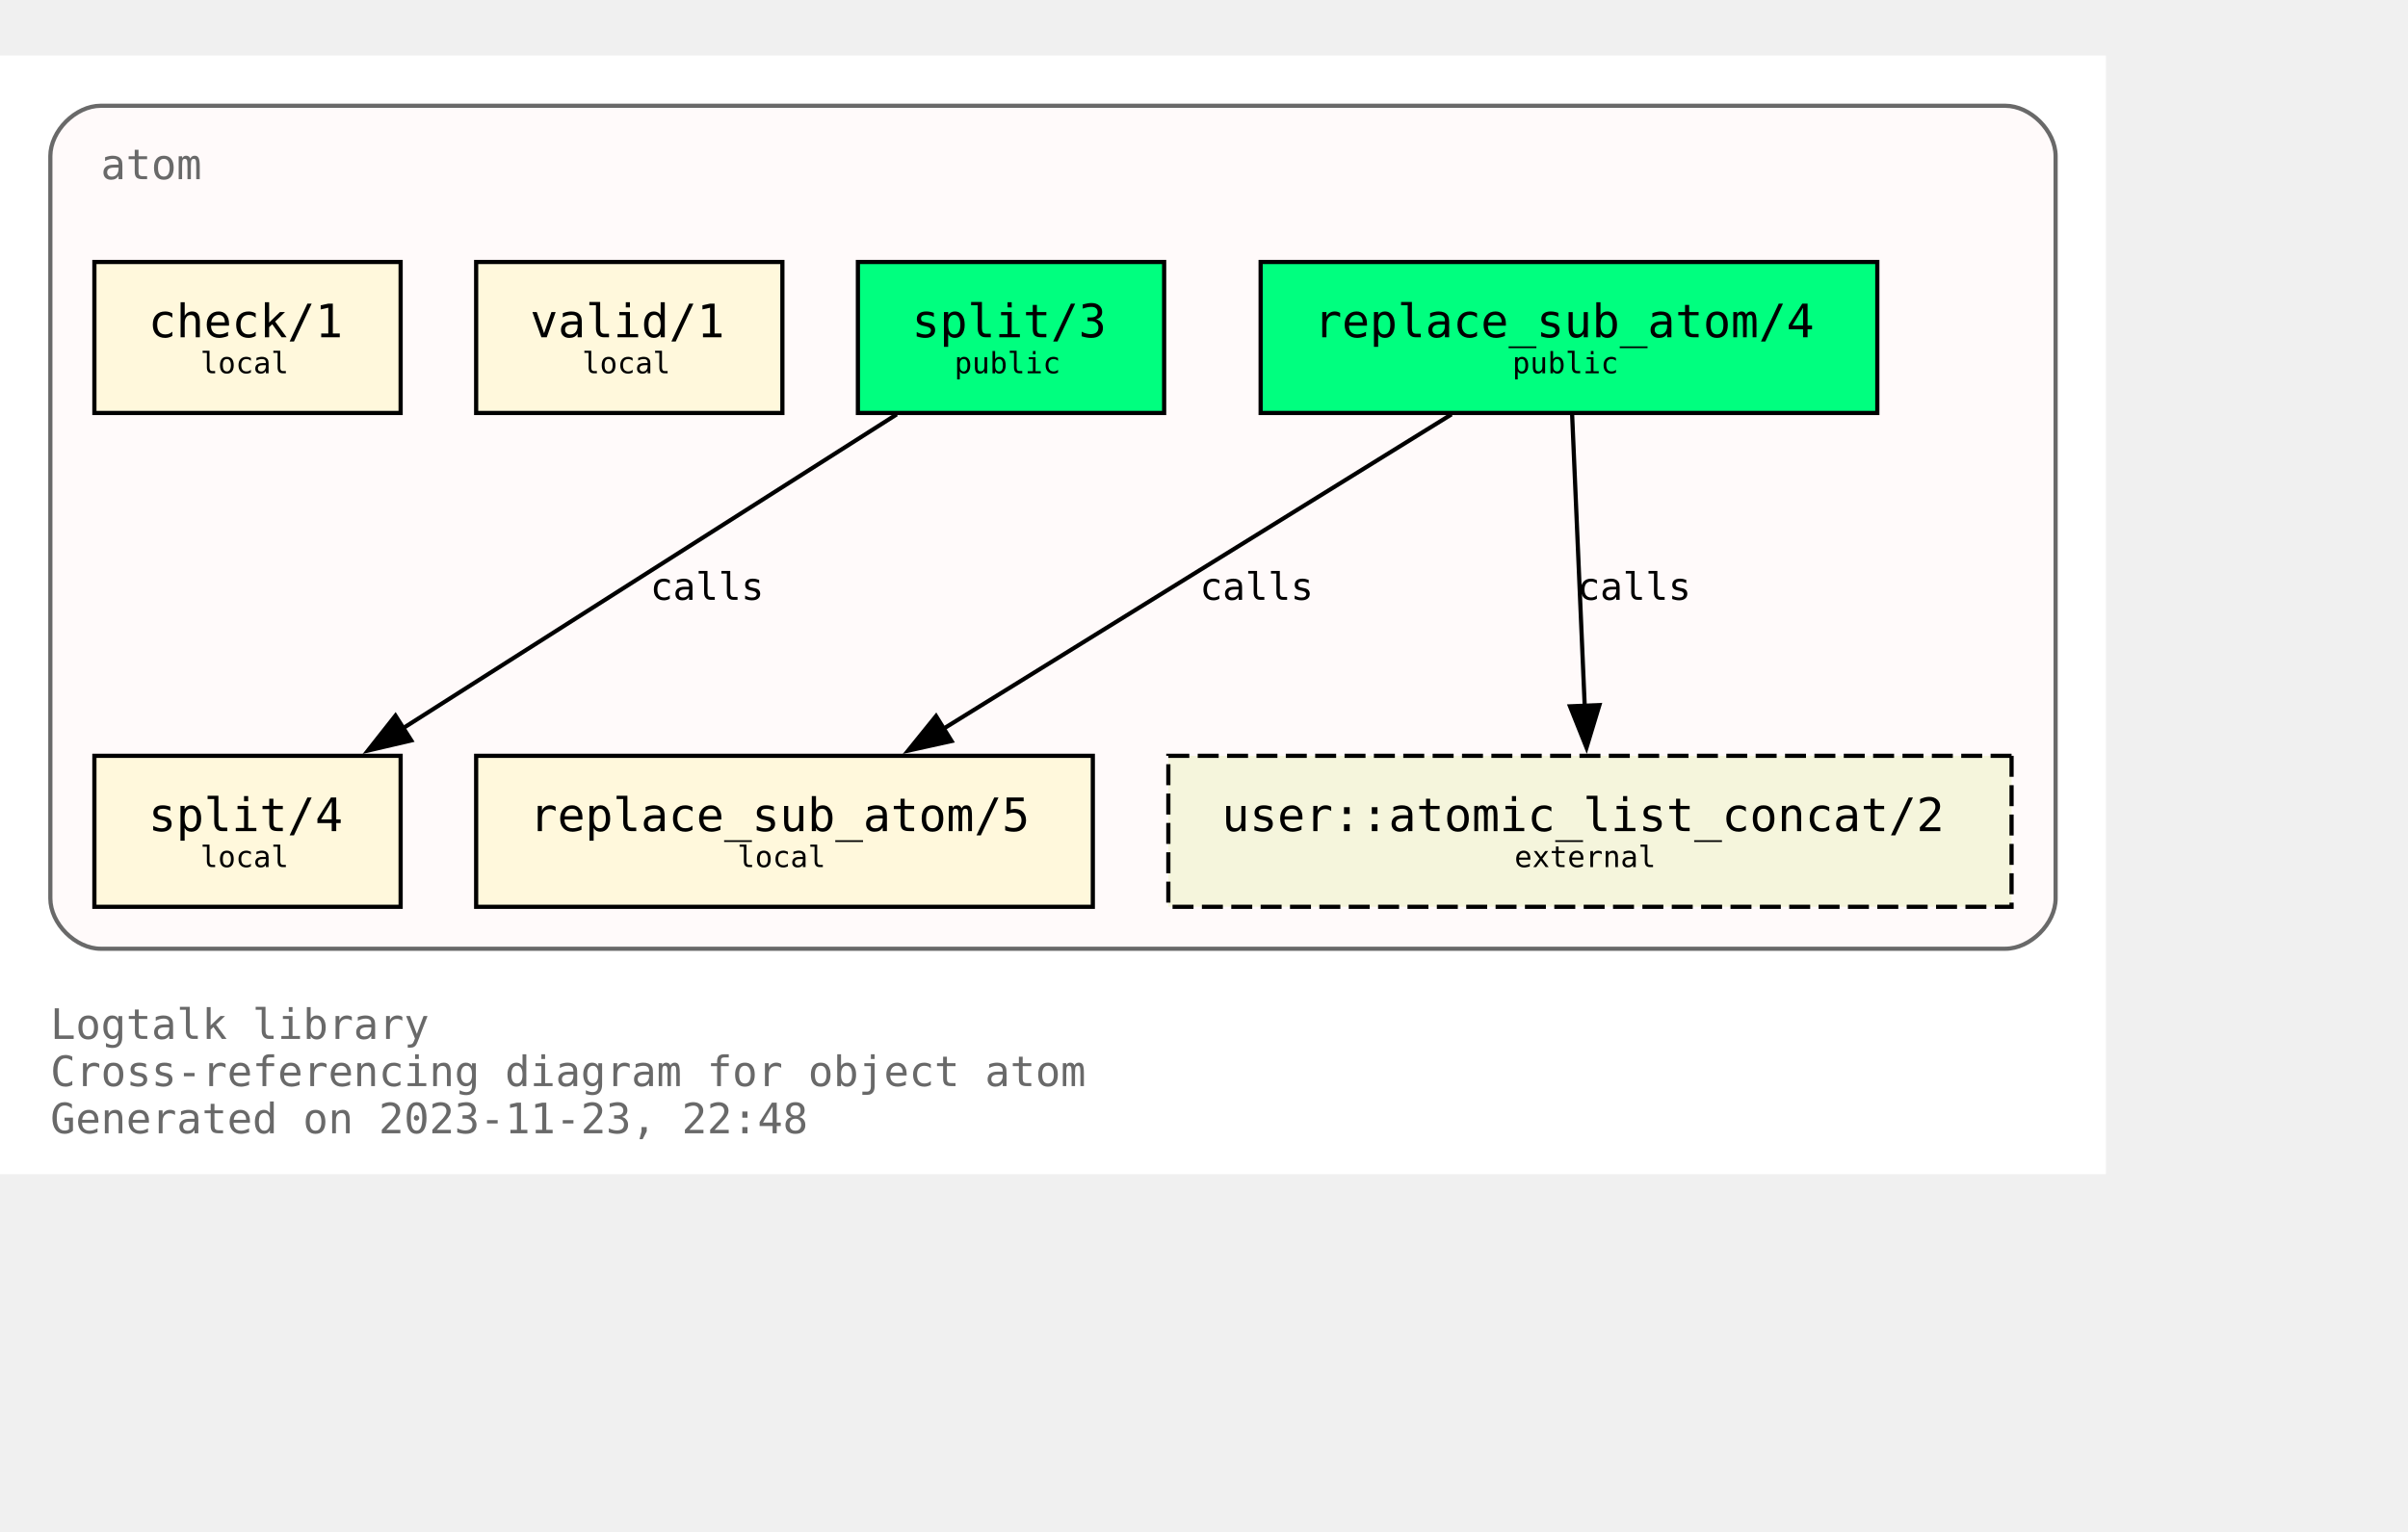
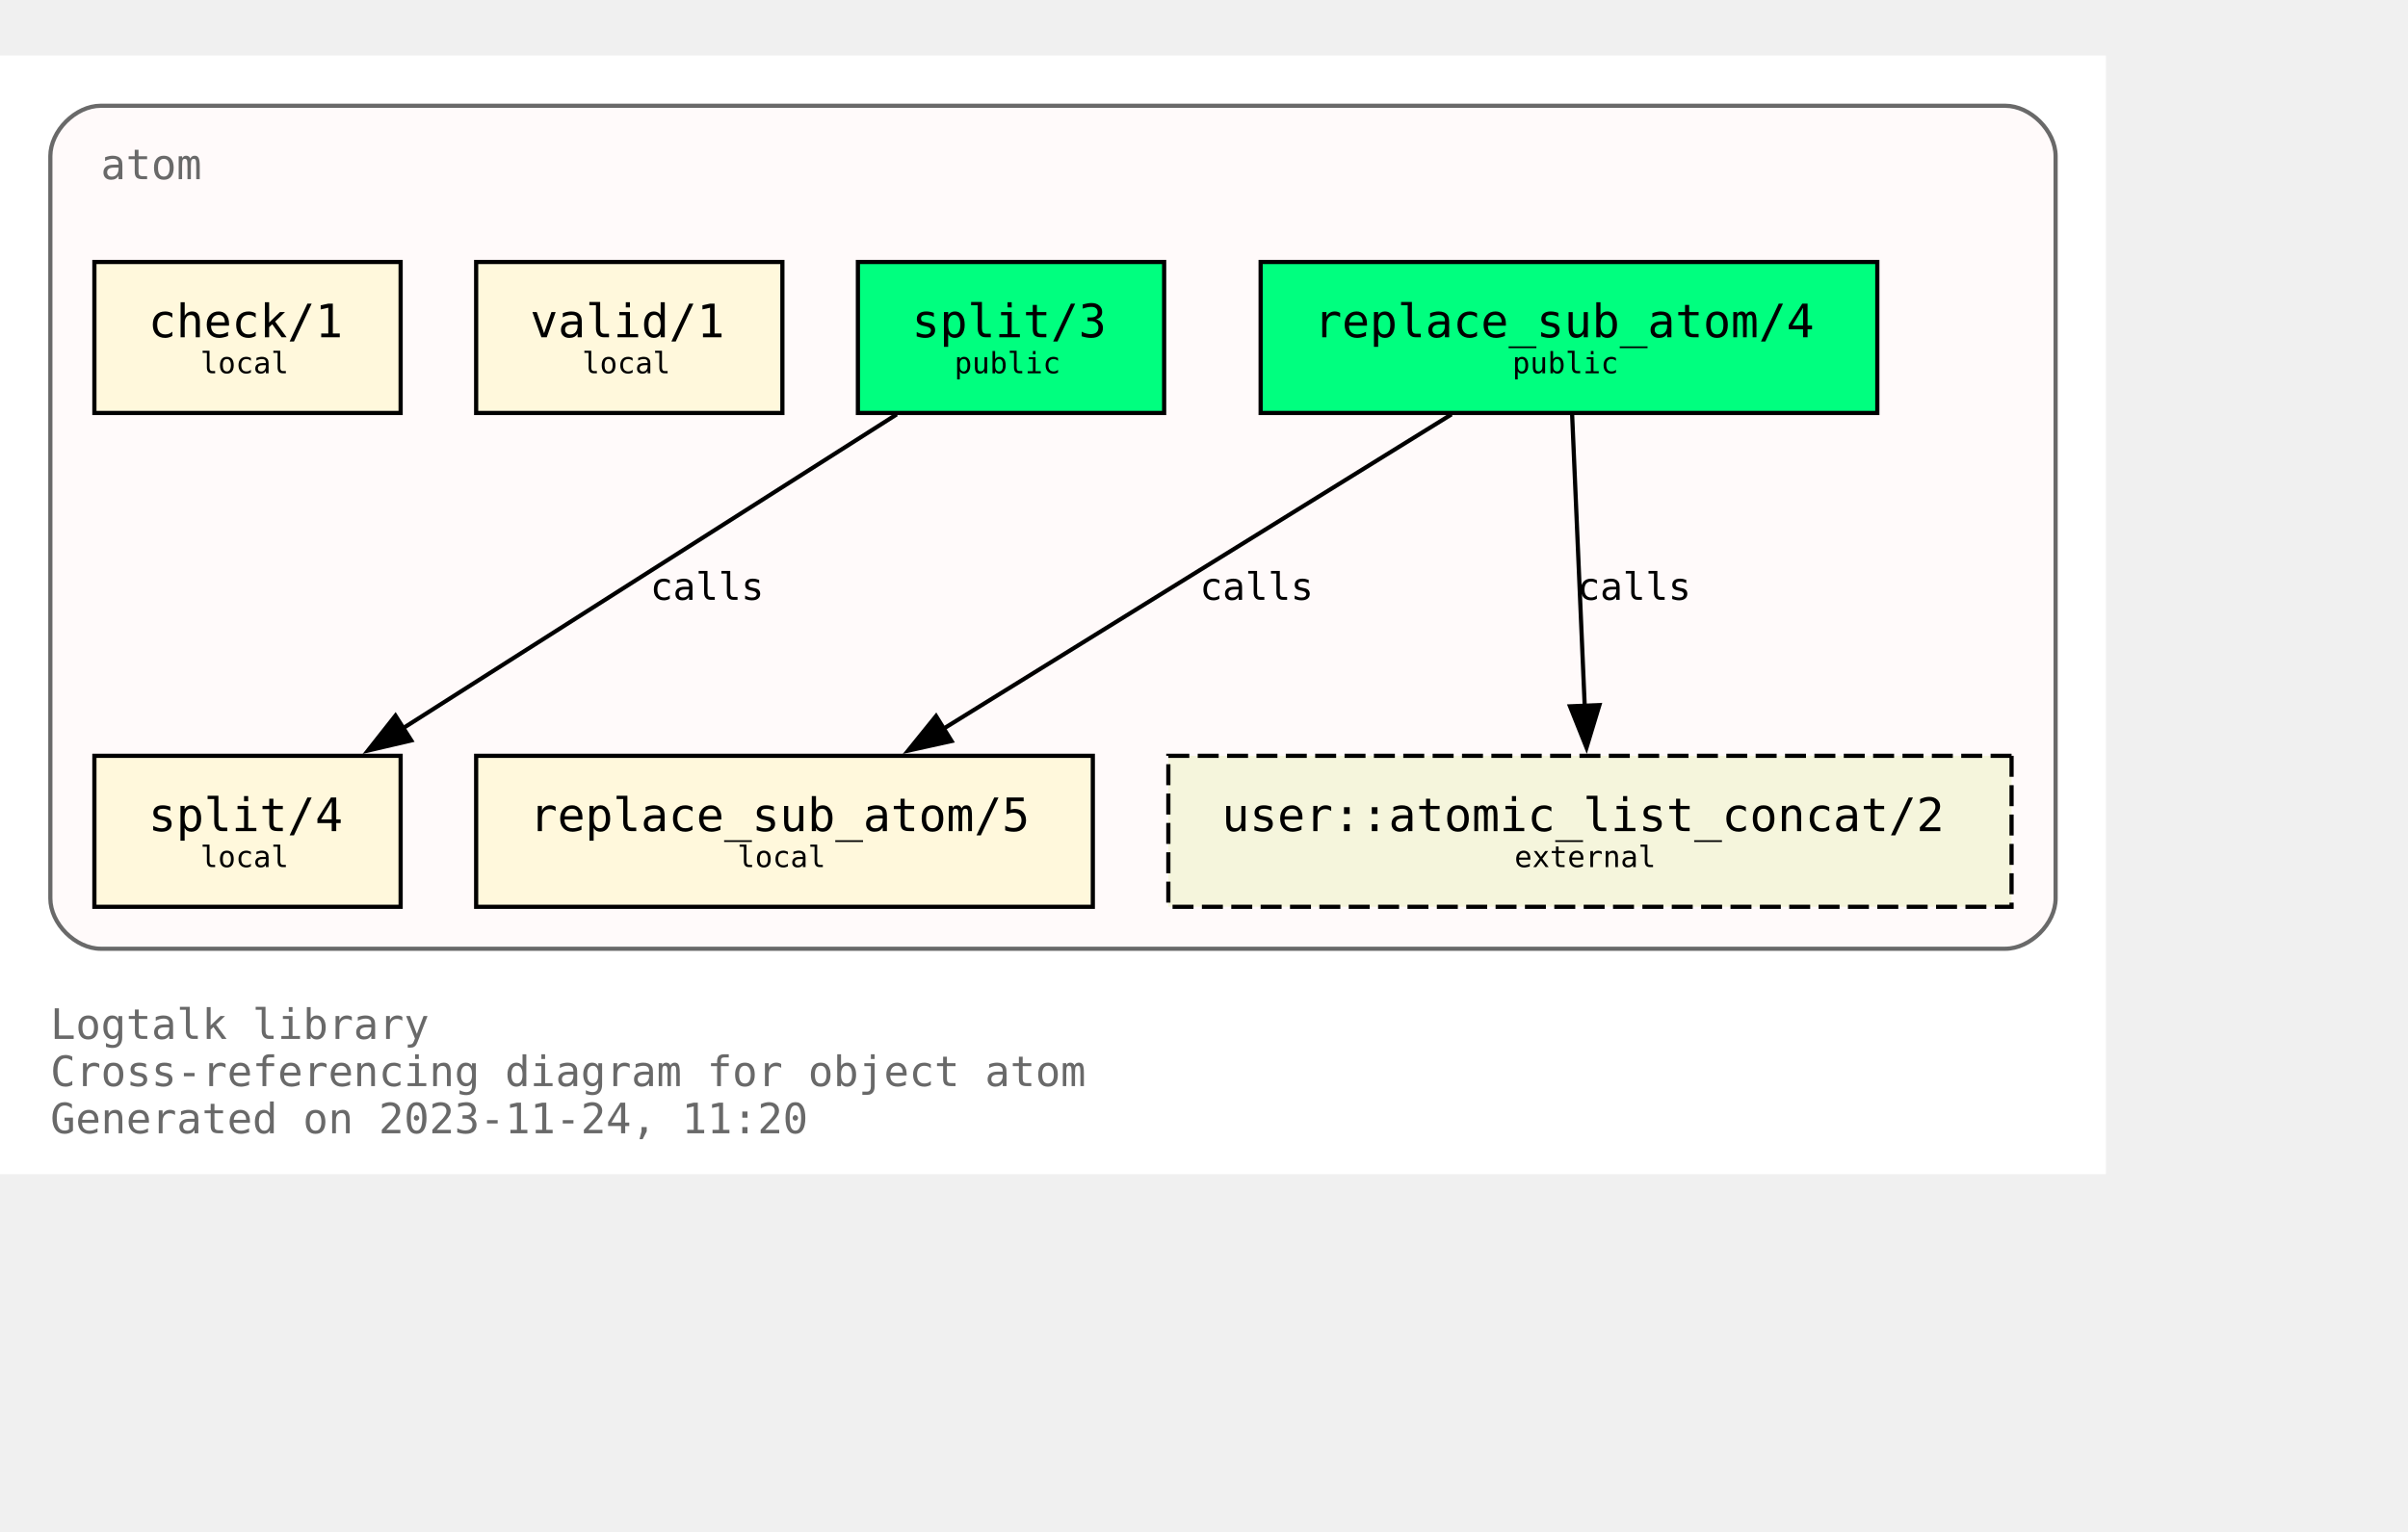
<svg xmlns="http://www.w3.org/2000/svg" xmlns:xlink="http://www.w3.org/1999/xlink" width="646pt" height="411pt" viewBox="72.00 72.00 574.00 338.75">
  <g id="graph0" class="graph" transform="scale(1 1) rotate(0) translate(76 334.75)">
    <polygon fill="white" stroke="none" points="-4,4 -4,-262.75 498,-262.75 498,4 -4,4" />
    <text text-anchor="start" x="8" y="-28.25" font-family="Monospace" font-size="10.00" fill="dimgray">Logtalk library</text>
    <text text-anchor="start" x="8" y="-17" font-family="Monospace" font-size="10.00" fill="dimgray">Cross-referencing diagram for object atom</text>
-     <text text-anchor="start" x="8" y="-5.75" font-family="Monospace" font-size="10.00" fill="dimgray">Generated on 2023-11-23, 22:48</text>
+     <text text-anchor="start" x="8" y="-5.75" font-family="Monospace" font-size="10.00" fill="dimgray">Generated on 2023-11-24, 11:20</text>
    <g id="clust1" class="cluster">
      <g id="a_clust1">
        <a xlink:title="atom">
          <path fill="snow" stroke="dimgray" d="M20,-49.75C20,-49.75 474,-49.75 474,-49.75 480,-49.75 486,-55.75 486,-61.75 486,-61.75 486,-238.75 486,-238.75 486,-244.75 480,-250.75 474,-250.75 474,-250.75 20,-250.75 20,-250.75 14,-250.75 8,-244.75 8,-238.75 8,-238.75 8,-61.75 8,-61.75 8,-55.75 14,-49.75 20,-49.75" />
          <g id="a_clust1_0">
-             <a xlink:href="https://github.com/LogtalkDotOrg/logtalk3/tree/753a632f565db2f1dfa013076787e7fc63c34825/library/types/atom.lgt" xlink:title="https://github.com/LogtalkDotOrg/logtalk3/tree/753a632f565db2f1dfa013076787e7fc63c34825/library/types/atom.lgt">
+             <a xlink:href="https://github.com/LogtalkDotOrg/logtalk3/tree/f9be9ca8489f2881b141e91130c2c791a533123e/library/types/atom.lgt" xlink:title="https://github.com/LogtalkDotOrg/logtalk3/tree/f9be9ca8489f2881b141e91130c2c791a533123e/library/types/atom.lgt">
              <text text-anchor="start" x="20" y="-233.25" font-family="Monospace" font-size="10.00" fill="dimgray">atom</text>
            </a>
          </g>
        </a>
      </g>
    </g>
    <g id="node1" class="node">
      <g id="a_node1">
-         <a xlink:href="https://github.com/LogtalkDotOrg/logtalk3/tree/753a632f565db2f1dfa013076787e7fc63c34825/library/types/atom.lgt#L32" xlink:title="https://github.com/LogtalkDotOrg/logtalk3/tree/753a632f565db2f1dfa013076787e7fc63c34825/library/types/atom.lgt#L32">
+         <a xlink:href="https://github.com/LogtalkDotOrg/logtalk3/tree/f9be9ca8489f2881b141e91130c2c791a533123e/library/types/atom.lgt#L32" xlink:title="https://github.com/LogtalkDotOrg/logtalk3/tree/f9be9ca8489f2881b141e91130c2c791a533123e/library/types/atom.lgt#L32">
          <polygon fill="springgreen" stroke="black" points="443.5,-213.5 296.5,-213.5 296.5,-177.5 443.5,-177.5 443.5,-213.5" />
          <text text-anchor="start" x="304.38" y="-196.32" font-family="Monospace" font-size="9.00"> </text>
          <text text-anchor="start" x="309.25" y="-195.55" font-family="Monospace" font-size="11.00">replace_sub_atom/4</text>
          <text text-anchor="start" x="430.38" y="-196.32" font-family="Monospace" font-size="9.00"> </text>
          <text text-anchor="start" x="304.38" y="-185.45" font-family="Monospace" font-size="9.00"> </text>
          <text text-anchor="start" x="356.5" y="-186.97" font-family="Monospace" font-size="7.00">public</text>
          <text text-anchor="start" x="430.38" y="-185.45" font-family="Monospace" font-size="9.00"> </text>
        </a>
      </g>
    </g>
    <g id="node4" class="node">
      <g id="a_node4">
-         <a xlink:href="https://github.com/LogtalkDotOrg/logtalk3/tree/753a632f565db2f1dfa013076787e7fc63c34825/library/types/atom.lgt#L58" xlink:title="https://github.com/LogtalkDotOrg/logtalk3/tree/753a632f565db2f1dfa013076787e7fc63c34825/library/types/atom.lgt#L58">
+         <a xlink:href="https://github.com/LogtalkDotOrg/logtalk3/tree/f9be9ca8489f2881b141e91130c2c791a533123e/library/types/atom.lgt#L58" xlink:title="https://github.com/LogtalkDotOrg/logtalk3/tree/f9be9ca8489f2881b141e91130c2c791a533123e/library/types/atom.lgt#L58">
          <polygon fill="cornsilk" stroke="black" points="256.5,-95.75 109.5,-95.75 109.5,-59.75 256.5,-59.75 256.5,-95.75" />
          <text text-anchor="start" x="117.38" y="-78.58" font-family="Monospace" font-size="9.00"> </text>
          <text text-anchor="start" x="122.25" y="-77.8" font-family="Monospace" font-size="11.00">replace_sub_atom/5</text>
          <text text-anchor="start" x="243.38" y="-78.58" font-family="Monospace" font-size="9.00"> </text>
          <text text-anchor="start" x="117.38" y="-67.7" font-family="Monospace" font-size="9.00"> </text>
          <text text-anchor="start" x="171.75" y="-69.22" font-family="Monospace" font-size="7.00">local</text>
          <text text-anchor="start" x="243.38" y="-67.7" font-family="Monospace" font-size="9.00"> </text>
        </a>
      </g>
    </g>
    <g id="edge1" class="edge">
      <g id="a_edge1">
-         <a xlink:href="https://github.com/LogtalkDotOrg/logtalk3/tree/753a632f565db2f1dfa013076787e7fc63c34825/library/types/atom.lgt#L50" xlink:title="calls">
+         <a xlink:href="https://github.com/LogtalkDotOrg/logtalk3/tree/f9be9ca8489f2881b141e91130c2c791a533123e/library/types/atom.lgt#L50" xlink:title="calls">
          <path fill="none" stroke="black" d="M342,-177.17C309.78,-157.23 256.7,-124.37 220.82,-102.16" />
          <polygon fill="black" stroke="black" points="222.82,-99.28 212.47,-96.99 219.13,-105.23 222.82,-99.28" />
        </a>
      </g>
      <g id="a_edge1-label">
-         <a xlink:href="https://github.com/LogtalkDotOrg/logtalk3/tree/753a632f565db2f1dfa013076787e7fc63c34825/library/types/atom.lgt#L50" xlink:title="https://github.com/LogtalkDotOrg/logtalk3/tree/753a632f565db2f1dfa013076787e7fc63c34825/library/types/atom.lgt#L50">
+         <a xlink:href="https://github.com/LogtalkDotOrg/logtalk3/tree/f9be9ca8489f2881b141e91130c2c791a533123e/library/types/atom.lgt#L50" xlink:title="https://github.com/LogtalkDotOrg/logtalk3/tree/f9be9ca8489f2881b141e91130c2c791a533123e/library/types/atom.lgt#L50">
          <text text-anchor="start" x="282" y="-132.95" font-family="Monospace" font-size="9.00">calls</text>
        </a>
      </g>
    </g>
    <g id="node7" class="node">
      <polygon fill="beige" stroke="black" stroke-dasharray="5,2" points="475.5,-95.75 274.5,-95.75 274.5,-59.75 475.5,-59.75 475.5,-95.75" />
      <text text-anchor="start" x="282.38" y="-78.58" font-family="Monospace" font-size="9.00"> </text>
      <text text-anchor="start" x="287.25" y="-77.8" font-family="Monospace" font-size="11.00">user::atomic_list_concat/2</text>
      <text text-anchor="start" x="462.38" y="-78.58" font-family="Monospace" font-size="9.00"> </text>
      <text text-anchor="start" x="282.38" y="-67.7" font-family="Monospace" font-size="9.00"> </text>
      <text text-anchor="start" x="357" y="-69.22" font-family="Monospace" font-size="7.00">external</text>
      <text text-anchor="start" x="462.38" y="-67.7" font-family="Monospace" font-size="9.00"> </text>
    </g>
    <g id="edge3" class="edge">
      <g id="a_edge3">
-         <a xlink:href="https://github.com/LogtalkDotOrg/logtalk3/tree/753a632f565db2f1dfa013076787e7fc63c34825/library/types/atom.lgt#L50" xlink:title="calls">
+         <a xlink:href="https://github.com/LogtalkDotOrg/logtalk3/tree/f9be9ca8489f2881b141e91130c2c791a533123e/library/types/atom.lgt#L50" xlink:title="calls">
          <path fill="none" stroke="black" d="M370.75,-177.17C371.54,-158.76 372.81,-129.35 373.76,-107.46" />
          <polygon fill="black" stroke="black" points="377.25,-107.85 374.18,-97.71 370.25,-107.55 377.25,-107.85" />
        </a>
      </g>
      <g id="a_edge3-label">
-         <a xlink:href="https://github.com/LogtalkDotOrg/logtalk3/tree/753a632f565db2f1dfa013076787e7fc63c34825/library/types/atom.lgt#L50" xlink:title="https://github.com/LogtalkDotOrg/logtalk3/tree/753a632f565db2f1dfa013076787e7fc63c34825/library/types/atom.lgt#L50">
+         <a xlink:href="https://github.com/LogtalkDotOrg/logtalk3/tree/f9be9ca8489f2881b141e91130c2c791a533123e/library/types/atom.lgt#L50" xlink:title="https://github.com/LogtalkDotOrg/logtalk3/tree/f9be9ca8489f2881b141e91130c2c791a533123e/library/types/atom.lgt#L50">
          <text text-anchor="start" x="372" y="-132.95" font-family="Monospace" font-size="9.00">calls</text>
        </a>
      </g>
    </g>
    <g id="node2" class="node">
      <g id="a_node2">
-         <a xlink:href="https://github.com/LogtalkDotOrg/logtalk3/tree/753a632f565db2f1dfa013076787e7fc63c34825/library/types/atom.lgt#L39" xlink:title="https://github.com/LogtalkDotOrg/logtalk3/tree/753a632f565db2f1dfa013076787e7fc63c34825/library/types/atom.lgt#L39">
+         <a xlink:href="https://github.com/LogtalkDotOrg/logtalk3/tree/f9be9ca8489f2881b141e91130c2c791a533123e/library/types/atom.lgt#L39" xlink:title="https://github.com/LogtalkDotOrg/logtalk3/tree/f9be9ca8489f2881b141e91130c2c791a533123e/library/types/atom.lgt#L39">
          <polygon fill="springgreen" stroke="black" points="273.5,-213.5 200.5,-213.5 200.5,-177.5 273.5,-177.5 273.5,-213.5" />
          <text text-anchor="start" x="208.38" y="-196.32" font-family="Monospace" font-size="9.00"> </text>
          <text text-anchor="start" x="213.38" y="-195.55" font-family="Monospace" font-size="11.00">split/3</text>
          <text text-anchor="start" x="260.38" y="-196.32" font-family="Monospace" font-size="9.00"> </text>
          <text text-anchor="start" x="208.38" y="-185.45" font-family="Monospace" font-size="9.00"> </text>
          <text text-anchor="start" x="223.5" y="-186.97" font-family="Monospace" font-size="7.00">public</text>
          <text text-anchor="start" x="260.38" y="-185.45" font-family="Monospace" font-size="9.00"> </text>
        </a>
      </g>
    </g>
    <g id="node5" class="node">
      <g id="a_node5">
-         <a xlink:href="https://github.com/LogtalkDotOrg/logtalk3/tree/753a632f565db2f1dfa013076787e7fc63c34825/library/types/atom.lgt#L76" xlink:title="https://github.com/LogtalkDotOrg/logtalk3/tree/753a632f565db2f1dfa013076787e7fc63c34825/library/types/atom.lgt#L76">
+         <a xlink:href="https://github.com/LogtalkDotOrg/logtalk3/tree/f9be9ca8489f2881b141e91130c2c791a533123e/library/types/atom.lgt#L76" xlink:title="https://github.com/LogtalkDotOrg/logtalk3/tree/f9be9ca8489f2881b141e91130c2c791a533123e/library/types/atom.lgt#L76">
          <polygon fill="cornsilk" stroke="black" points="91.5,-95.75 18.5,-95.75 18.5,-59.75 91.5,-59.75 91.5,-95.75" />
          <text text-anchor="start" x="26.38" y="-78.58" font-family="Monospace" font-size="9.00"> </text>
          <text text-anchor="start" x="31.38" y="-77.8" font-family="Monospace" font-size="11.00">split/4</text>
          <text text-anchor="start" x="78.38" y="-78.58" font-family="Monospace" font-size="9.00"> </text>
          <text text-anchor="start" x="26.38" y="-67.7" font-family="Monospace" font-size="9.00"> </text>
          <text text-anchor="start" x="43.75" y="-69.22" font-family="Monospace" font-size="7.00">local</text>
          <text text-anchor="start" x="78.38" y="-67.7" font-family="Monospace" font-size="9.00"> </text>
        </a>
      </g>
    </g>
    <g id="edge2" class="edge">
      <g id="a_edge2">
-         <a xlink:href="https://github.com/LogtalkDotOrg/logtalk3/tree/753a632f565db2f1dfa013076787e7fc63c34825/library/types/atom.lgt#L69" xlink:title="calls">
+         <a xlink:href="https://github.com/LogtalkDotOrg/logtalk3/tree/f9be9ca8489f2881b141e91130c2c791a533123e/library/types/atom.lgt#L69" xlink:title="calls">
          <path fill="none" stroke="black" d="M209.75,-177.17C178.39,-157.23 126.73,-124.37 91.81,-102.16" />
          <polygon fill="black" stroke="black" points="94.03,-99.42 83.71,-97.01 90.27,-105.33 94.03,-99.42" />
        </a>
      </g>
      <g id="a_edge2-label">
-         <a xlink:href="https://github.com/LogtalkDotOrg/logtalk3/tree/753a632f565db2f1dfa013076787e7fc63c34825/library/types/atom.lgt#L69" xlink:title="https://github.com/LogtalkDotOrg/logtalk3/tree/753a632f565db2f1dfa013076787e7fc63c34825/library/types/atom.lgt#L69">
+         <a xlink:href="https://github.com/LogtalkDotOrg/logtalk3/tree/f9be9ca8489f2881b141e91130c2c791a533123e/library/types/atom.lgt#L69" xlink:title="https://github.com/LogtalkDotOrg/logtalk3/tree/f9be9ca8489f2881b141e91130c2c791a533123e/library/types/atom.lgt#L69">
          <text text-anchor="start" x="151" y="-132.95" font-family="Monospace" font-size="9.00">calls</text>
        </a>
      </g>
    </g>
    <g id="node3" class="node">
      <g id="a_node3">
-         <a xlink:href="https://github.com/LogtalkDotOrg/logtalk3/tree/753a632f565db2f1dfa013076787e7fc63c34825/library/types/atom.lgt#L87" xlink:title="https://github.com/LogtalkDotOrg/logtalk3/tree/753a632f565db2f1dfa013076787e7fc63c34825/library/types/atom.lgt#L87">
+         <a xlink:href="https://github.com/LogtalkDotOrg/logtalk3/tree/f9be9ca8489f2881b141e91130c2c791a533123e/library/types/atom.lgt#L87" xlink:title="https://github.com/LogtalkDotOrg/logtalk3/tree/f9be9ca8489f2881b141e91130c2c791a533123e/library/types/atom.lgt#L87">
          <polygon fill="cornsilk" stroke="black" points="182.5,-213.5 109.5,-213.5 109.5,-177.5 182.5,-177.5 182.5,-213.5" />
          <text text-anchor="start" x="117.38" y="-196.32" font-family="Monospace" font-size="9.00"> </text>
          <text text-anchor="start" x="122.38" y="-195.55" font-family="Monospace" font-size="11.00">valid/1</text>
          <text text-anchor="start" x="169.38" y="-196.32" font-family="Monospace" font-size="9.00"> </text>
          <text text-anchor="start" x="117.38" y="-185.45" font-family="Monospace" font-size="9.00"> </text>
          <text text-anchor="start" x="134.75" y="-186.97" font-family="Monospace" font-size="7.00">local</text>
          <text text-anchor="start" x="169.38" y="-185.45" font-family="Monospace" font-size="9.00"> </text>
        </a>
      </g>
    </g>
    <g id="node6" class="node">
      <g id="a_node6">
-         <a xlink:href="https://github.com/LogtalkDotOrg/logtalk3/tree/753a632f565db2f1dfa013076787e7fc63c34825/library/types/atom.lgt#L90" xlink:title="https://github.com/LogtalkDotOrg/logtalk3/tree/753a632f565db2f1dfa013076787e7fc63c34825/library/types/atom.lgt#L90">
+         <a xlink:href="https://github.com/LogtalkDotOrg/logtalk3/tree/f9be9ca8489f2881b141e91130c2c791a533123e/library/types/atom.lgt#L90" xlink:title="https://github.com/LogtalkDotOrg/logtalk3/tree/f9be9ca8489f2881b141e91130c2c791a533123e/library/types/atom.lgt#L90">
          <polygon fill="cornsilk" stroke="black" points="91.5,-213.5 18.5,-213.5 18.5,-177.5 91.5,-177.5 91.5,-213.5" />
          <text text-anchor="start" x="26.38" y="-196.32" font-family="Monospace" font-size="9.00"> </text>
          <text text-anchor="start" x="31.38" y="-195.55" font-family="Monospace" font-size="11.00">check/1</text>
          <text text-anchor="start" x="78.38" y="-196.32" font-family="Monospace" font-size="9.00"> </text>
          <text text-anchor="start" x="26.38" y="-185.45" font-family="Monospace" font-size="9.00"> </text>
          <text text-anchor="start" x="43.75" y="-186.97" font-family="Monospace" font-size="7.00">local</text>
          <text text-anchor="start" x="78.38" y="-185.45" font-family="Monospace" font-size="9.00"> </text>
        </a>
      </g>
    </g>
  </g>
</svg>
